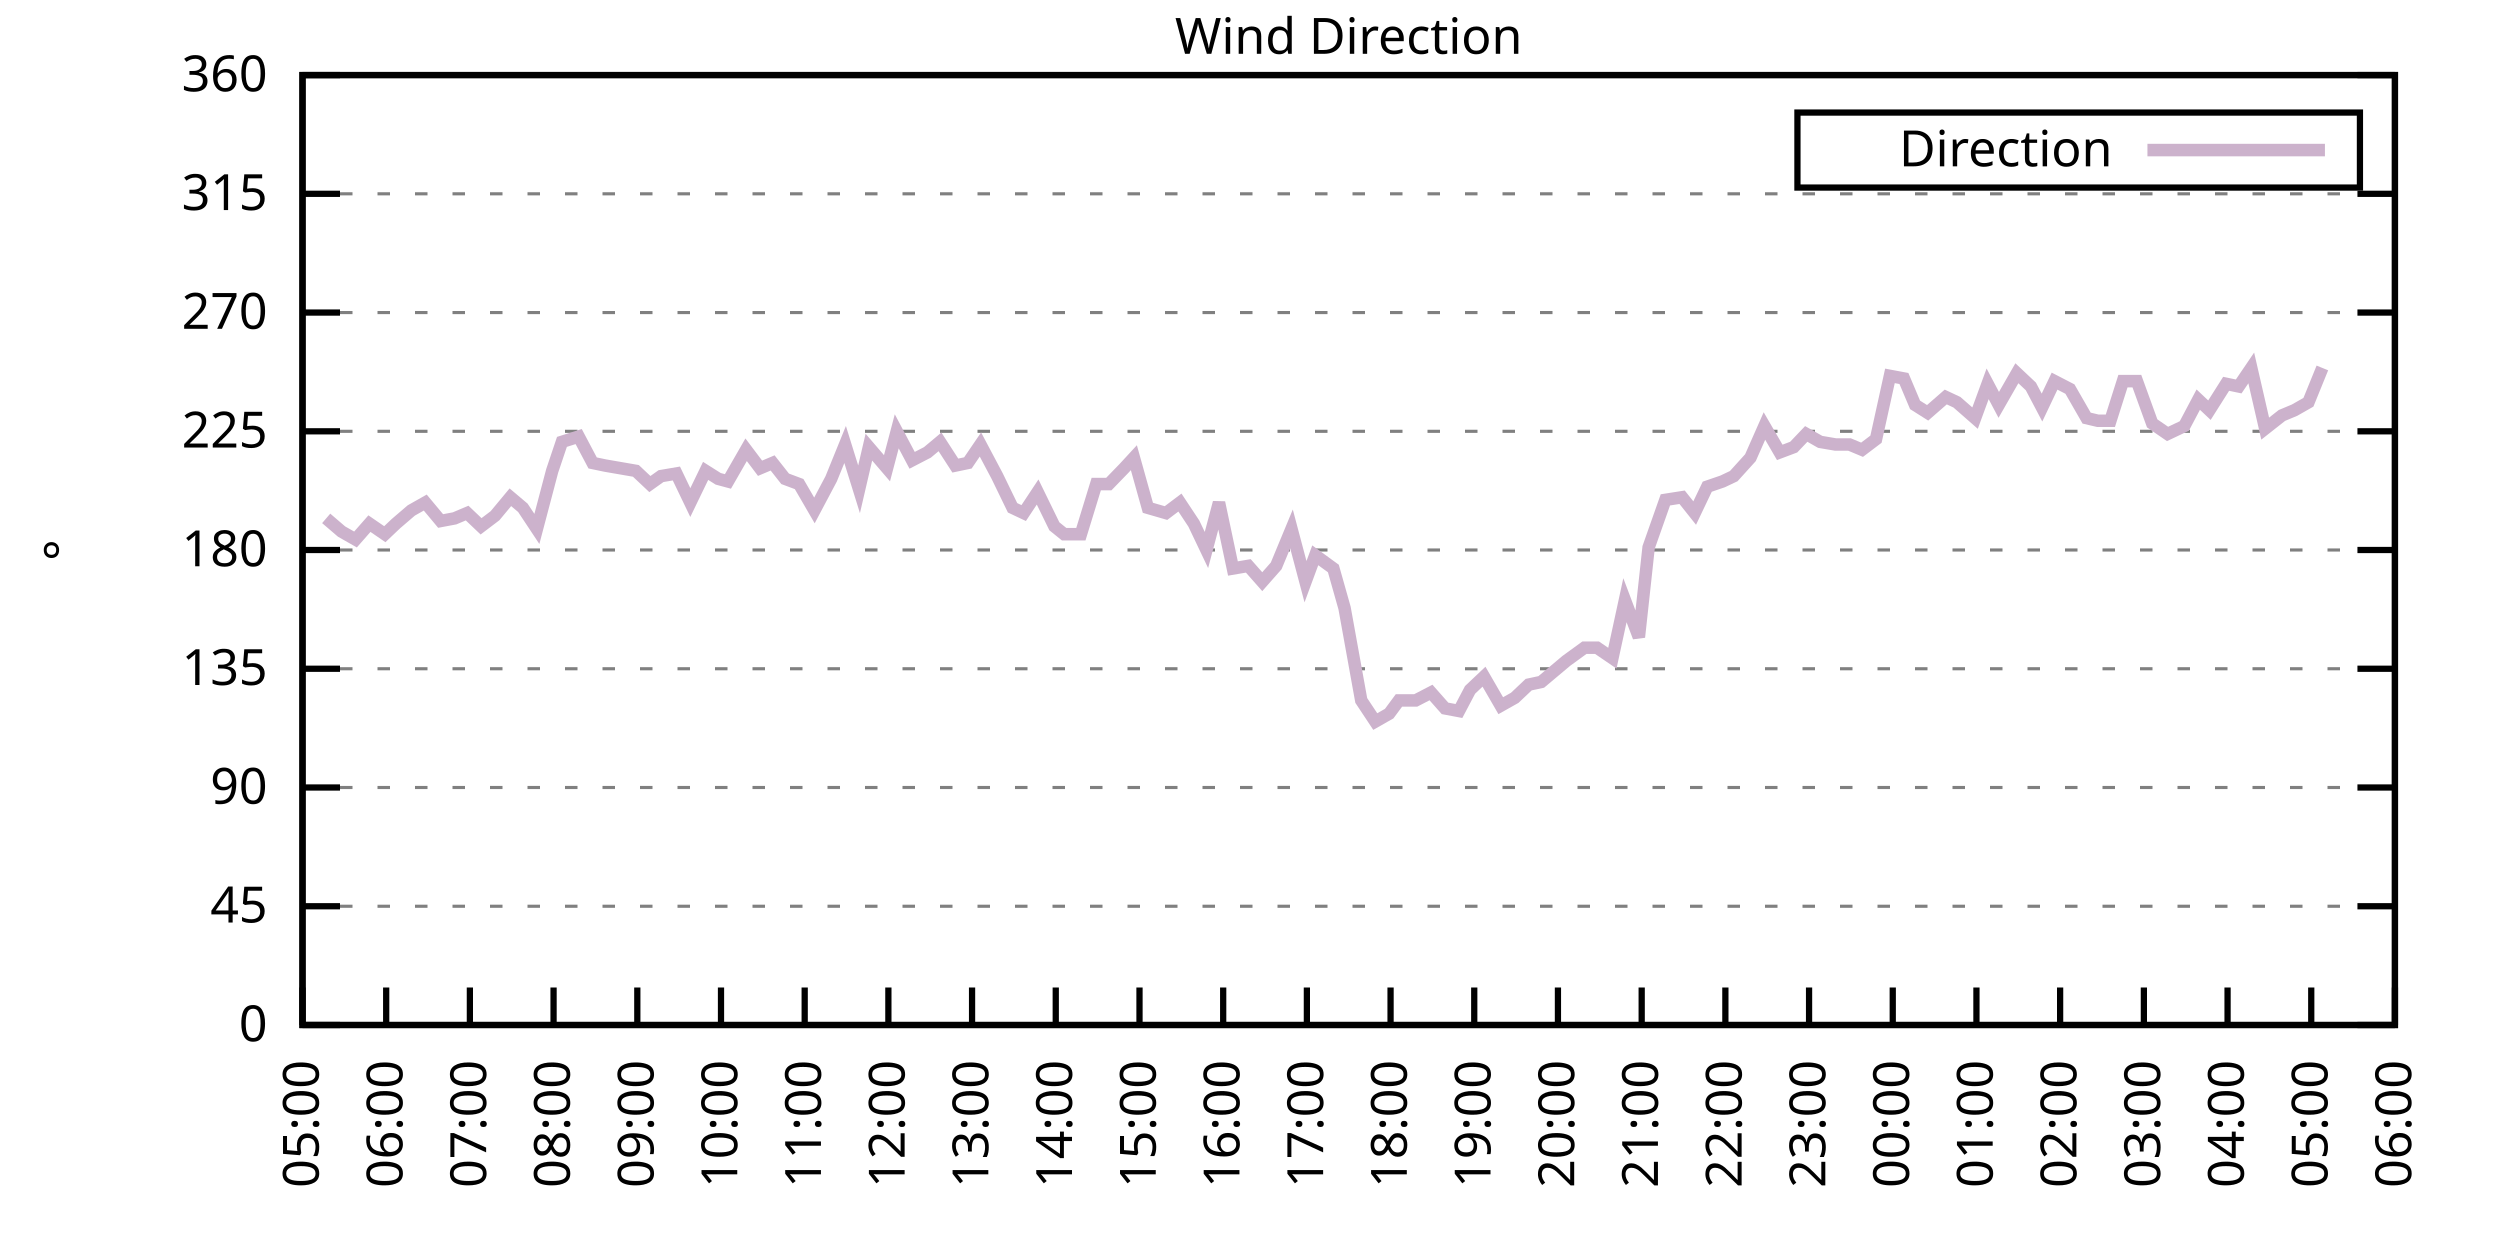
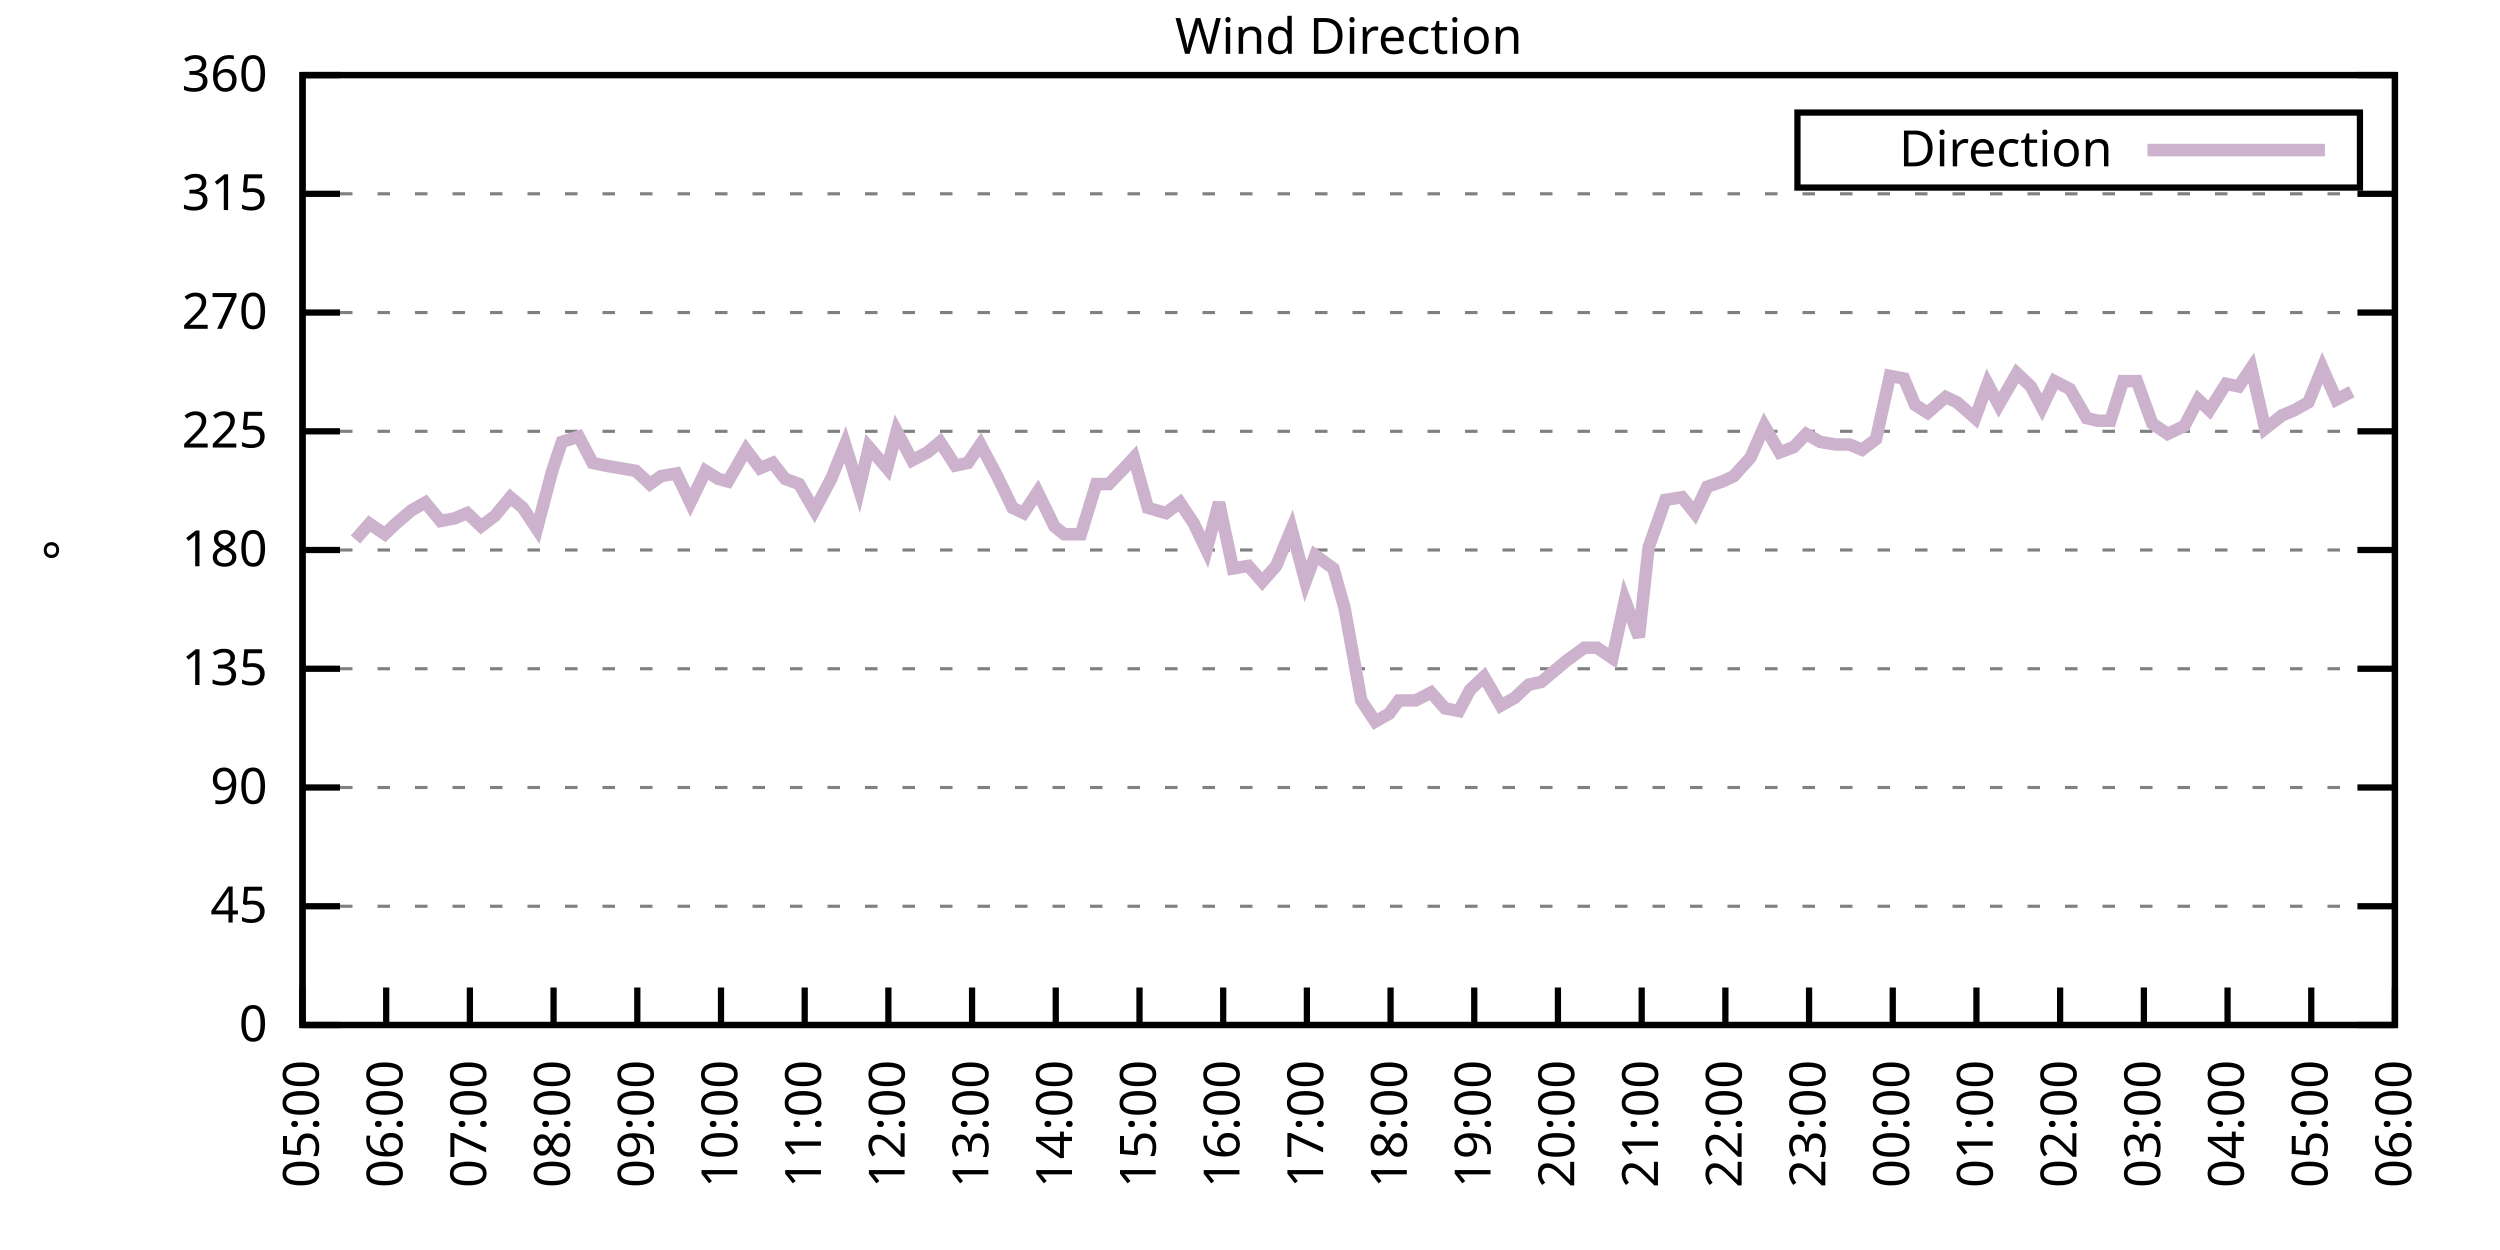
<svg xmlns="http://www.w3.org/2000/svg" xmlns:xlink="http://www.w3.org/1999/xlink" width="400" height="200" viewBox="0 0 400 200">
  <g id="gnuplot_canvas">
    <rect x="0" y="0" width="400" height="200" fill="none" />
    <defs>
      <circle id="gpDot" r="0.5" stroke-width="0.5" stroke="currentColor" />
      <path id="gpPt0" stroke-width="0.333" stroke="currentColor" d="M-1,0 h2 M0,-1 v2" />
      <path id="gpPt1" stroke-width="0.333" stroke="currentColor" d="M-1,-1 L1,1 M1,-1 L-1,1" />
      <path id="gpPt2" stroke-width="0.333" stroke="currentColor" d="M-1,0 L1,0 M0,-1 L0,1 M-1,-1 L1,1 M-1,1 L1,-1" />
      <rect id="gpPt3" stroke-width="0.333" stroke="currentColor" x="-1" y="-1" width="2" height="2" />
      <rect id="gpPt4" stroke-width="0.333" stroke="currentColor" fill="currentColor" x="-1" y="-1" width="2" height="2" />
      <circle id="gpPt5" stroke-width="0.333" stroke="currentColor" cx="0" cy="0" r="1" />
      <use xlink:href="#gpPt5" id="gpPt6" fill="currentColor" stroke="none" />
      <path id="gpPt7" stroke-width="0.333" stroke="currentColor" d="M0,-1.33 L-1.33,0.67 L1.33,0.67 z" />
      <use xlink:href="#gpPt7" id="gpPt8" fill="currentColor" stroke="none" />
      <use xlink:href="#gpPt7" id="gpPt9" stroke="currentColor" transform="rotate(180)" />
      <use xlink:href="#gpPt9" id="gpPt10" fill="currentColor" stroke="none" />
      <use xlink:href="#gpPt3" id="gpPt11" stroke="currentColor" transform="rotate(45)" />
      <use xlink:href="#gpPt11" id="gpPt12" fill="currentColor" stroke="none" />
      <path id="gpPt13" stroke-width="0.333" stroke="currentColor" d="M0,1.330 L1.265,0.411 L0.782,-1.067 L-0.782,-1.076 L-1.265,0.411 z" />
      <use xlink:href="#gpPt13" id="gpPt14" fill="currentColor" stroke="none" />
      <filter id="textbox" filterUnits="objectBoundingBox" x="0" y="0" height="1" width="1">
        <feFlood flood-color="white" flood-opacity="1" result="bgnd" />
        <feComposite in="SourceGraphic" in2="bgnd" operator="atop" />
      </filter>
      <filter id="greybox" filterUnits="objectBoundingBox" x="0" y="0" height="1" width="1">
        <feFlood flood-color="lightgrey" flood-opacity="1" result="grey" />
        <feComposite in="SourceGraphic" in2="grey" operator="atop" />
      </filter>
    </defs>
    <g fill="none" color="white" stroke="currentColor" stroke-width="1.00" stroke-linecap="butt" stroke-linejoin="miter">
</g>
    <g fill="none" color="black" stroke="currentColor" stroke-width="1.00" stroke-linecap="butt" stroke-linejoin="miter">
      <g stroke="none" shape-rendering="crispEdges">
        <polygon fill="rgb(255, 255, 255)" points="48.40,164.00 383.18,164.00 383.18,12.02 48.40,12.02 " />
      </g>
    </g>
    <g fill="none" color="black" stroke="currentColor" stroke-width="1.00" stroke-linecap="butt" stroke-linejoin="miter">
</g>
    <g fill="none" color="black" stroke="black" stroke-width="0.50" stroke-linecap="butt" stroke-linejoin="miter">
</g>
    <g fill="none" color="gray" stroke="currentColor" stroke-width="0.50" stroke-linecap="butt" stroke-linejoin="miter">
      <path stroke="gray" stroke-dasharray="2,4" class="gridline" d="M48.40,164.00 L383.19,164.00  " />
    </g>
    <g fill="none" color="gray" stroke="gray" stroke-width="1.00" stroke-linecap="butt" stroke-linejoin="miter">
</g>
    <g fill="none" color="black" stroke="currentColor" stroke-width="1.00" stroke-linecap="butt" stroke-linejoin="miter">
      <path stroke="black" d="M48.40,164.00 L54.40,164.00 M383.19,164.00 L377.19,164.00  " />
      <g transform="translate(42.80,166.60)" stroke="none" fill="black" font-family="Sans" font-size="8.00" text-anchor="end">
        <text>
          <tspan font-family="Sans"> 0</tspan>
        </text>
      </g>
    </g>
    <g fill="none" color="black" stroke="currentColor" stroke-width="1.00" stroke-linecap="butt" stroke-linejoin="miter">
</g>
    <g fill="none" color="black" stroke="black" stroke-width="0.50" stroke-linecap="butt" stroke-linejoin="miter">
</g>
    <g fill="none" color="gray" stroke="currentColor" stroke-width="0.50" stroke-linecap="butt" stroke-linejoin="miter">
      <path stroke="gray" stroke-dasharray="2,4" class="gridline" d="M48.40,145.00 L383.19,145.00  " />
    </g>
    <g fill="none" color="gray" stroke="gray" stroke-width="1.00" stroke-linecap="butt" stroke-linejoin="miter">
</g>
    <g fill="none" color="black" stroke="currentColor" stroke-width="1.00" stroke-linecap="butt" stroke-linejoin="miter">
      <path stroke="black" d="M48.40,145.00 L54.40,145.00 M383.19,145.00 L377.19,145.00  " />
      <g transform="translate(42.80,147.60)" stroke="none" fill="black" font-family="Sans" font-size="8.00" text-anchor="end">
        <text>
          <tspan font-family="Sans"> 45</tspan>
        </text>
      </g>
    </g>
    <g fill="none" color="black" stroke="currentColor" stroke-width="1.00" stroke-linecap="butt" stroke-linejoin="miter">
</g>
    <g fill="none" color="black" stroke="black" stroke-width="0.50" stroke-linecap="butt" stroke-linejoin="miter">
</g>
    <g fill="none" color="gray" stroke="currentColor" stroke-width="0.50" stroke-linecap="butt" stroke-linejoin="miter">
      <path stroke="gray" stroke-dasharray="2,4" class="gridline" d="M48.40,126.00 L383.19,126.00  " />
    </g>
    <g fill="none" color="gray" stroke="gray" stroke-width="1.00" stroke-linecap="butt" stroke-linejoin="miter">
</g>
    <g fill="none" color="black" stroke="currentColor" stroke-width="1.00" stroke-linecap="butt" stroke-linejoin="miter">
      <path stroke="black" d="M48.40,126.00 L54.40,126.00 M383.19,126.00 L377.19,126.00  " />
      <g transform="translate(42.80,128.60)" stroke="none" fill="black" font-family="Sans" font-size="8.00" text-anchor="end">
        <text>
          <tspan font-family="Sans"> 90</tspan>
        </text>
      </g>
    </g>
    <g fill="none" color="black" stroke="currentColor" stroke-width="1.00" stroke-linecap="butt" stroke-linejoin="miter">
</g>
    <g fill="none" color="black" stroke="black" stroke-width="0.50" stroke-linecap="butt" stroke-linejoin="miter">
</g>
    <g fill="none" color="gray" stroke="currentColor" stroke-width="0.50" stroke-linecap="butt" stroke-linejoin="miter">
      <path stroke="gray" stroke-dasharray="2,4" class="gridline" d="M48.40,107.00 L383.19,107.00  " />
    </g>
    <g fill="none" color="gray" stroke="gray" stroke-width="1.00" stroke-linecap="butt" stroke-linejoin="miter">
</g>
    <g fill="none" color="black" stroke="currentColor" stroke-width="1.00" stroke-linecap="butt" stroke-linejoin="miter">
      <path stroke="black" d="M48.40,107.00 L54.40,107.00 M383.19,107.00 L377.19,107.00  " />
      <g transform="translate(42.80,109.60)" stroke="none" fill="black" font-family="Sans" font-size="8.00" text-anchor="end">
        <text>
          <tspan font-family="Sans"> 135</tspan>
        </text>
      </g>
    </g>
    <g fill="none" color="black" stroke="currentColor" stroke-width="1.00" stroke-linecap="butt" stroke-linejoin="miter">
</g>
    <g fill="none" color="black" stroke="black" stroke-width="0.50" stroke-linecap="butt" stroke-linejoin="miter">
</g>
    <g fill="none" color="gray" stroke="currentColor" stroke-width="0.50" stroke-linecap="butt" stroke-linejoin="miter">
      <path stroke="gray" stroke-dasharray="2,4" class="gridline" d="M48.40,88.00 L383.19,88.00  " />
    </g>
    <g fill="none" color="gray" stroke="gray" stroke-width="1.00" stroke-linecap="butt" stroke-linejoin="miter">
</g>
    <g fill="none" color="black" stroke="currentColor" stroke-width="1.00" stroke-linecap="butt" stroke-linejoin="miter">
      <path stroke="black" d="M48.40,88.00 L54.40,88.00 M383.19,88.00 L377.19,88.00  " />
      <g transform="translate(42.80,90.60)" stroke="none" fill="black" font-family="Sans" font-size="8.00" text-anchor="end">
        <text>
          <tspan font-family="Sans"> 180</tspan>
        </text>
      </g>
    </g>
    <g fill="none" color="black" stroke="currentColor" stroke-width="1.00" stroke-linecap="butt" stroke-linejoin="miter">
</g>
    <g fill="none" color="black" stroke="black" stroke-width="0.50" stroke-linecap="butt" stroke-linejoin="miter">
</g>
    <g fill="none" color="gray" stroke="currentColor" stroke-width="0.50" stroke-linecap="butt" stroke-linejoin="miter">
      <path stroke="gray" stroke-dasharray="2,4" class="gridline" d="M48.40,69.01 L383.19,69.01  " />
    </g>
    <g fill="none" color="gray" stroke="gray" stroke-width="1.00" stroke-linecap="butt" stroke-linejoin="miter">
</g>
    <g fill="none" color="black" stroke="currentColor" stroke-width="1.00" stroke-linecap="butt" stroke-linejoin="miter">
      <path stroke="black" d="M48.40,69.01 L54.40,69.01 M383.19,69.01 L377.19,69.01  " />
      <g transform="translate(42.80,71.61)" stroke="none" fill="black" font-family="Sans" font-size="8.00" text-anchor="end">
        <text>
          <tspan font-family="Sans"> 225</tspan>
        </text>
      </g>
    </g>
    <g fill="none" color="black" stroke="currentColor" stroke-width="1.00" stroke-linecap="butt" stroke-linejoin="miter">
</g>
    <g fill="none" color="black" stroke="black" stroke-width="0.50" stroke-linecap="butt" stroke-linejoin="miter">
</g>
    <g fill="none" color="gray" stroke="currentColor" stroke-width="0.50" stroke-linecap="butt" stroke-linejoin="miter">
      <path stroke="gray" stroke-dasharray="2,4" class="gridline" d="M48.40,50.01 L383.19,50.01  " />
    </g>
    <g fill="none" color="gray" stroke="gray" stroke-width="1.00" stroke-linecap="butt" stroke-linejoin="miter">
</g>
    <g fill="none" color="black" stroke="currentColor" stroke-width="1.00" stroke-linecap="butt" stroke-linejoin="miter">
      <path stroke="black" d="M48.40,50.01 L54.40,50.01 M383.19,50.01 L377.19,50.01  " />
      <g transform="translate(42.80,52.61)" stroke="none" fill="black" font-family="Sans" font-size="8.00" text-anchor="end">
        <text>
          <tspan font-family="Sans"> 270</tspan>
        </text>
      </g>
    </g>
    <g fill="none" color="black" stroke="currentColor" stroke-width="1.00" stroke-linecap="butt" stroke-linejoin="miter">
</g>
    <g fill="none" color="black" stroke="black" stroke-width="0.50" stroke-linecap="butt" stroke-linejoin="miter">
</g>
    <g fill="none" color="gray" stroke="currentColor" stroke-width="0.50" stroke-linecap="butt" stroke-linejoin="miter">
      <path stroke="gray" stroke-dasharray="2,4" class="gridline" d="M48.40,31.01 L383.19,31.01  " />
    </g>
    <g fill="none" color="gray" stroke="gray" stroke-width="1.00" stroke-linecap="butt" stroke-linejoin="miter">
</g>
    <g fill="none" color="black" stroke="currentColor" stroke-width="1.00" stroke-linecap="butt" stroke-linejoin="miter">
      <path stroke="black" d="M48.40,31.01 L54.40,31.01 M383.19,31.01 L377.19,31.01  " />
      <g transform="translate(42.80,33.61)" stroke="none" fill="black" font-family="Sans" font-size="8.00" text-anchor="end">
        <text>
          <tspan font-family="Sans"> 315</tspan>
        </text>
      </g>
    </g>
    <g fill="none" color="black" stroke="currentColor" stroke-width="1.00" stroke-linecap="butt" stroke-linejoin="miter">
</g>
    <g fill="none" color="black" stroke="black" stroke-width="0.50" stroke-linecap="butt" stroke-linejoin="miter">
</g>
    <g fill="none" color="gray" stroke="currentColor" stroke-width="0.50" stroke-linecap="butt" stroke-linejoin="miter">
      <path stroke="gray" stroke-dasharray="2,4" class="gridline" d="M48.40,12.01 L383.19,12.01  " />
    </g>
    <g fill="none" color="gray" stroke="gray" stroke-width="1.00" stroke-linecap="butt" stroke-linejoin="miter">
</g>
    <g fill="none" color="black" stroke="currentColor" stroke-width="1.00" stroke-linecap="butt" stroke-linejoin="miter">
      <path stroke="black" d="M48.40,12.01 L54.40,12.01 M383.19,12.01 L377.19,12.01  " />
      <g transform="translate(42.80,14.61)" stroke="none" fill="black" font-family="Sans" font-size="8.00" text-anchor="end">
        <text>
          <tspan font-family="Sans"> 360</tspan>
        </text>
      </g>
    </g>
    <g fill="none" color="black" stroke="currentColor" stroke-width="1.00" stroke-linecap="butt" stroke-linejoin="miter">
      <path stroke="black" d="M48.40,164.00 L48.40,158.00  " />
      <g transform="translate(51.00,169.60) rotate(270.00)" stroke="none" fill="black" font-family="Sans" font-size="8.00" text-anchor="end">
        <text>
          <tspan font-family="Sans">05:00</tspan>
        </text>
      </g>
    </g>
    <g fill="none" color="black" stroke="currentColor" stroke-width="1.00" stroke-linecap="butt" stroke-linejoin="miter">
      <path stroke="black" d="M61.79,164.00 L61.79,158.00  " />
      <g transform="translate(64.39,169.60) rotate(270.00)" stroke="none" fill="black" font-family="Sans" font-size="8.00" text-anchor="end">
        <text>
          <tspan font-family="Sans">06:00</tspan>
        </text>
      </g>
    </g>
    <g fill="none" color="black" stroke="currentColor" stroke-width="1.00" stroke-linecap="butt" stroke-linejoin="miter">
      <path stroke="black" d="M75.18,164.00 L75.18,158.00  " />
      <g transform="translate(77.78,169.60) rotate(270.00)" stroke="none" fill="black" font-family="Sans" font-size="8.00" text-anchor="end">
        <text>
          <tspan font-family="Sans">07:00</tspan>
        </text>
      </g>
    </g>
    <g fill="none" color="black" stroke="currentColor" stroke-width="1.00" stroke-linecap="butt" stroke-linejoin="miter">
      <path stroke="black" d="M88.57,164.00 L88.57,158.00  " />
      <g transform="translate(91.17,169.60) rotate(270.00)" stroke="none" fill="black" font-family="Sans" font-size="8.00" text-anchor="end">
        <text>
          <tspan font-family="Sans">08:00</tspan>
        </text>
      </g>
    </g>
    <g fill="none" color="black" stroke="currentColor" stroke-width="1.00" stroke-linecap="butt" stroke-linejoin="miter">
      <path stroke="black" d="M101.97,164.00 L101.97,158.00  " />
      <g transform="translate(104.57,169.60) rotate(270.00)" stroke="none" fill="black" font-family="Sans" font-size="8.00" text-anchor="end">
        <text>
          <tspan font-family="Sans">09:00</tspan>
        </text>
      </g>
    </g>
    <g fill="none" color="black" stroke="currentColor" stroke-width="1.00" stroke-linecap="butt" stroke-linejoin="miter">
      <path stroke="black" d="M115.36,164.00 L115.36,158.00  " />
      <g transform="translate(117.96,169.60) rotate(270.00)" stroke="none" fill="black" font-family="Sans" font-size="8.00" text-anchor="end">
        <text>
          <tspan font-family="Sans">10:00</tspan>
        </text>
      </g>
    </g>
    <g fill="none" color="black" stroke="currentColor" stroke-width="1.00" stroke-linecap="butt" stroke-linejoin="miter">
      <path stroke="black" d="M128.75,164.00 L128.75,158.00  " />
      <g transform="translate(131.35,169.60) rotate(270.00)" stroke="none" fill="black" font-family="Sans" font-size="8.00" text-anchor="end">
        <text>
          <tspan font-family="Sans">11:00</tspan>
        </text>
      </g>
    </g>
    <g fill="none" color="black" stroke="currentColor" stroke-width="1.00" stroke-linecap="butt" stroke-linejoin="miter">
      <path stroke="black" d="M142.14,164.00 L142.14,158.00  " />
      <g transform="translate(144.74,169.60) rotate(270.00)" stroke="none" fill="black" font-family="Sans" font-size="8.00" text-anchor="end">
        <text>
          <tspan font-family="Sans">12:00</tspan>
        </text>
      </g>
    </g>
    <g fill="none" color="black" stroke="currentColor" stroke-width="1.00" stroke-linecap="butt" stroke-linejoin="miter">
      <path stroke="black" d="M155.53,164.00 L155.53,158.00  " />
      <g transform="translate(158.13,169.60) rotate(270.00)" stroke="none" fill="black" font-family="Sans" font-size="8.00" text-anchor="end">
        <text>
          <tspan font-family="Sans">13:00</tspan>
        </text>
      </g>
    </g>
    <g fill="none" color="black" stroke="currentColor" stroke-width="1.00" stroke-linecap="butt" stroke-linejoin="miter">
      <path stroke="black" d="M168.92,164.00 L168.92,158.00  " />
      <g transform="translate(171.52,169.60) rotate(270.00)" stroke="none" fill="black" font-family="Sans" font-size="8.00" text-anchor="end">
        <text>
          <tspan font-family="Sans">14:00</tspan>
        </text>
      </g>
    </g>
    <g fill="none" color="black" stroke="currentColor" stroke-width="1.00" stroke-linecap="butt" stroke-linejoin="miter">
      <path stroke="black" d="M182.32,164.00 L182.32,158.00  " />
      <g transform="translate(184.92,169.60) rotate(270.00)" stroke="none" fill="black" font-family="Sans" font-size="8.00" text-anchor="end">
        <text>
          <tspan font-family="Sans">15:00</tspan>
        </text>
      </g>
    </g>
    <g fill="none" color="black" stroke="currentColor" stroke-width="1.00" stroke-linecap="butt" stroke-linejoin="miter">
      <path stroke="black" d="M195.71,164.00 L195.71,158.00  " />
      <g transform="translate(198.31,169.60) rotate(270.00)" stroke="none" fill="black" font-family="Sans" font-size="8.00" text-anchor="end">
        <text>
          <tspan font-family="Sans">16:00</tspan>
        </text>
      </g>
    </g>
    <g fill="none" color="black" stroke="currentColor" stroke-width="1.00" stroke-linecap="butt" stroke-linejoin="miter">
      <path stroke="black" d="M209.10,164.00 L209.10,158.00  " />
      <g transform="translate(211.70,169.60) rotate(270.00)" stroke="none" fill="black" font-family="Sans" font-size="8.00" text-anchor="end">
        <text>
          <tspan font-family="Sans">17:00</tspan>
        </text>
      </g>
    </g>
    <g fill="none" color="black" stroke="currentColor" stroke-width="1.00" stroke-linecap="butt" stroke-linejoin="miter">
      <path stroke="black" d="M222.49,164.00 L222.49,158.00  " />
      <g transform="translate(225.09,169.60) rotate(270.00)" stroke="none" fill="black" font-family="Sans" font-size="8.00" text-anchor="end">
        <text>
          <tspan font-family="Sans">18:00</tspan>
        </text>
      </g>
    </g>
    <g fill="none" color="black" stroke="currentColor" stroke-width="1.00" stroke-linecap="butt" stroke-linejoin="miter">
      <path stroke="black" d="M235.88,164.00 L235.88,158.00  " />
      <g transform="translate(238.48,169.60) rotate(270.00)" stroke="none" fill="black" font-family="Sans" font-size="8.00" text-anchor="end">
        <text>
          <tspan font-family="Sans">19:00</tspan>
        </text>
      </g>
    </g>
    <g fill="none" color="black" stroke="currentColor" stroke-width="1.00" stroke-linecap="butt" stroke-linejoin="miter">
      <path stroke="black" d="M249.27,164.00 L249.27,158.00  " />
      <g transform="translate(251.87,169.60) rotate(270.00)" stroke="none" fill="black" font-family="Sans" font-size="8.00" text-anchor="end">
        <text>
          <tspan font-family="Sans">20:00</tspan>
        </text>
      </g>
    </g>
    <g fill="none" color="black" stroke="currentColor" stroke-width="1.00" stroke-linecap="butt" stroke-linejoin="miter">
      <path stroke="black" d="M262.67,164.00 L262.67,158.00  " />
      <g transform="translate(265.27,169.60) rotate(270.00)" stroke="none" fill="black" font-family="Sans" font-size="8.00" text-anchor="end">
        <text>
          <tspan font-family="Sans">21:00</tspan>
        </text>
      </g>
    </g>
    <g fill="none" color="black" stroke="currentColor" stroke-width="1.00" stroke-linecap="butt" stroke-linejoin="miter">
      <path stroke="black" d="M276.06,164.00 L276.06,158.00  " />
      <g transform="translate(278.66,169.60) rotate(270.00)" stroke="none" fill="black" font-family="Sans" font-size="8.00" text-anchor="end">
        <text>
          <tspan font-family="Sans">22:00</tspan>
        </text>
      </g>
    </g>
    <g fill="none" color="black" stroke="currentColor" stroke-width="1.00" stroke-linecap="butt" stroke-linejoin="miter">
      <path stroke="black" d="M289.45,164.00 L289.45,158.00  " />
      <g transform="translate(292.05,169.60) rotate(270.00)" stroke="none" fill="black" font-family="Sans" font-size="8.00" text-anchor="end">
        <text>
          <tspan font-family="Sans">23:00</tspan>
        </text>
      </g>
    </g>
    <g fill="none" color="black" stroke="currentColor" stroke-width="1.00" stroke-linecap="butt" stroke-linejoin="miter">
      <path stroke="black" d="M302.84,164.00 L302.84,158.00  " />
      <g transform="translate(305.44,169.60) rotate(270.00)" stroke="none" fill="black" font-family="Sans" font-size="8.00" text-anchor="end">
        <text>
          <tspan font-family="Sans">00:00</tspan>
        </text>
      </g>
    </g>
    <g fill="none" color="black" stroke="currentColor" stroke-width="1.00" stroke-linecap="butt" stroke-linejoin="miter">
      <path stroke="black" d="M316.23,164.00 L316.23,158.00  " />
      <g transform="translate(318.83,169.60) rotate(270.00)" stroke="none" fill="black" font-family="Sans" font-size="8.00" text-anchor="end">
        <text>
          <tspan font-family="Sans">01:00</tspan>
        </text>
      </g>
    </g>
    <g fill="none" color="black" stroke="currentColor" stroke-width="1.00" stroke-linecap="butt" stroke-linejoin="miter">
      <path stroke="black" d="M329.62,164.00 L329.62,158.00  " />
      <g transform="translate(332.22,169.60) rotate(270.00)" stroke="none" fill="black" font-family="Sans" font-size="8.00" text-anchor="end">
        <text>
          <tspan font-family="Sans">02:00</tspan>
        </text>
      </g>
    </g>
    <g fill="none" color="black" stroke="currentColor" stroke-width="1.00" stroke-linecap="butt" stroke-linejoin="miter">
      <path stroke="black" d="M343.02,164.00 L343.02,158.00  " />
      <g transform="translate(345.62,169.60) rotate(270.00)" stroke="none" fill="black" font-family="Sans" font-size="8.00" text-anchor="end">
        <text>
          <tspan font-family="Sans">03:00</tspan>
        </text>
      </g>
    </g>
    <g fill="none" color="black" stroke="currentColor" stroke-width="1.00" stroke-linecap="butt" stroke-linejoin="miter">
      <path stroke="black" d="M356.41,164.00 L356.41,158.00  " />
      <g transform="translate(359.01,169.60) rotate(270.00)" stroke="none" fill="black" font-family="Sans" font-size="8.00" text-anchor="end">
        <text>
          <tspan font-family="Sans">04:00</tspan>
        </text>
      </g>
    </g>
    <g fill="none" color="black" stroke="currentColor" stroke-width="1.00" stroke-linecap="butt" stroke-linejoin="miter">
      <path stroke="black" d="M369.80,164.00 L369.80,158.00  " />
      <g transform="translate(372.40,169.60) rotate(270.00)" stroke="none" fill="black" font-family="Sans" font-size="8.00" text-anchor="end">
        <text>
          <tspan font-family="Sans">05:00</tspan>
        </text>
      </g>
    </g>
    <g fill="none" color="black" stroke="currentColor" stroke-width="1.00" stroke-linecap="butt" stroke-linejoin="miter">
      <path stroke="black" d="M383.19,164.00 L383.19,158.00  " />
      <g transform="translate(385.79,169.60) rotate(270.00)" stroke="none" fill="black" font-family="Sans" font-size="8.00" text-anchor="end">
        <text>
          <tspan font-family="Sans">06:00</tspan>
        </text>
      </g>
    </g>
    <g fill="none" color="black" stroke="currentColor" stroke-width="1.00" stroke-linecap="butt" stroke-linejoin="miter">
</g>
    <g fill="none" color="black" stroke="currentColor" stroke-width="1.00" stroke-linecap="butt" stroke-linejoin="miter">
      <path stroke="black" d="M48.40,12.01 L48.40,164.00 L383.19,164.00 L383.19,12.01 L48.40,12.01 Z  " />
    </g>
    <g fill="none" color="black" stroke="currentColor" stroke-width="1.00" stroke-linecap="butt" stroke-linejoin="miter">
</g>
    <g fill="none" color="black" stroke="currentColor" stroke-width="1.00" stroke-linecap="butt" stroke-linejoin="miter">
      <path stroke="black" d="M287.59,30.01 L287.59,18.01 L377.59,18.01 L377.59,30.01 L287.59,30.01 Z  " />
    </g>
    <g id="Wind_direction_plot_1">
      <g fill="none" color="white" stroke="black" stroke-width="2.00" stroke-linecap="butt" stroke-linejoin="miter">
</g>
      <g fill="none" color="black" stroke="currentColor" stroke-width="2.00" stroke-linecap="butt" stroke-linejoin="miter">
        <g transform="translate(337.99,26.61)" stroke="none" fill="black" font-family="Sans" font-size="8.00" text-anchor="end">
          <text>
            <tspan font-family="Sans">Direction</tspan>
          </text>
        </g>
      </g>
      <g fill="none" color="black" stroke="currentColor" stroke-width="2.00" stroke-linecap="butt" stroke-linejoin="miter">
-         <path stroke="rgb(204, 178, 204)" d="M343.59,24.01 L371.99,24.01 M52.19,82.94 L54.65,85.05 L56.88,86.32 L59.11,83.78 L61.57,85.47 L63.35,83.78   L65.81,81.67 L68.04,80.41 L70.50,83.36 L72.73,82.94 L74.74,82.09 L76.97,84.21 L79.20,82.52 L81.66,79.56   L83.66,81.25 L85.90,84.63 L88.35,75.34 L89.91,70.70 L92.59,69.85 L94.82,74.07 L96.83,74.49 L101.74,75.34   L103.98,77.45 L105.76,76.18 L108.22,75.76 L110.45,80.41 L112.90,75.34 L114.91,76.61 L116.47,77.03 L119.38,71.96   L121.61,74.92 L123.62,74.07 L125.62,76.61 L127.86,77.45 L130.31,81.67 L132.99,76.61 L135.22,71.12 L137.45,78.29   L139.02,71.54 L141.92,74.92 L143.48,69.01 L145.94,73.65 L148.39,72.38 L150.40,70.70 L152.85,74.49 L154.86,74.07   L156.87,71.12 L159.55,76.18 L162.01,81.25 L163.79,82.09 L166.02,78.72 L168.70,84.21 L170.26,85.47 L172.94,85.47   L175.40,77.45 L177.41,77.45 L179.86,74.92 L181.42,73.23 L183.66,81.25 L186.56,82.09 L188.79,80.41 L191.02,83.78   L193.03,88.00 L195.04,80.41 L197.27,90.96 L199.73,90.54 L201.96,93.07 L204.19,90.54 L206.64,84.63 L208.88,93.07   L210.44,88.85 L213.34,90.96 L215.13,97.29 L217.80,112.07 L220.04,115.45 L222.27,114.18 L223.83,112.07 L226.51,112.07   L228.96,110.80 L231.20,113.34 L233.43,113.76 L235.21,110.38 L237.44,108.27 L240.12,112.91 L242.36,111.65 L244.59,109.54   L246.60,109.11 L248.60,107.43 L250.61,105.74 L253.51,103.63 L255.52,103.63 L257.98,105.31 L259.99,96.03 L262.22,101.94   L263.78,87.58 L266.46,79.98 L269.14,79.56 L271.15,82.09 L273.16,77.87 L275.61,77.03 L277.40,76.18 L280.07,73.23   L282.31,68.16 L284.76,72.38 L286.99,71.54 L289.00,69.43 L291.23,70.70 L293.69,71.12 L295.92,71.12 L297.93,71.96   L300.16,70.27 L302.39,60.14 L304.63,60.56 L306.41,64.78 L308.42,66.05 L311.32,63.52 L313.11,64.36 L316.01,66.90   L318.02,61.41 L319.80,64.78 L322.70,59.72 L324.94,61.83 L326.72,65.21 L328.73,60.98 L331.19,62.25 L333.86,66.90   L335.65,67.32 L337.66,67.32 L339.67,60.98 L341.90,60.98 L344.35,67.74 L346.81,69.43 L349.49,68.16 L351.72,63.94   L353.51,65.63 L356.18,61.41 L358.19,61.83 L360.20,58.87 L362.43,68.58 L365.11,66.47 L367.12,65.63 L369.35,64.36   L371.58,58.87  " />
+         <path stroke="rgb(204, 178, 204)" d="M343.59,24.01 L371.99,24.01 M56.88,86.32 L59.11,83.78 L61.57,85.47 L63.35,83.78 L65.81,81.67 L68.04,80.41   L70.50,83.36 L72.73,82.94 L74.74,82.09 L76.97,84.21 L79.20,82.52 L81.66,79.56 L83.66,81.25 L85.90,84.63   L88.35,75.34 L89.91,70.70 L92.59,69.85 L94.82,74.07 L96.83,74.49 L101.74,75.34 L103.98,77.45 L105.76,76.18   L108.22,75.76 L110.45,80.41 L112.90,75.34 L114.91,76.61 L116.47,77.03 L119.38,71.96 L121.61,74.92 L123.62,74.07   L125.62,76.61 L127.86,77.45 L130.31,81.67 L132.99,76.61 L135.22,71.12 L137.45,78.29 L139.02,71.54 L141.92,74.92   L143.48,69.01 L145.94,73.65 L148.39,72.38 L150.40,70.70 L152.85,74.49 L154.86,74.07 L156.87,71.12 L159.55,76.18   L162.01,81.25 L163.79,82.09 L166.02,78.72 L168.70,84.21 L170.26,85.47 L172.94,85.47 L175.40,77.45 L177.41,77.45   L179.86,74.92 L181.42,73.23 L183.66,81.25 L186.56,82.09 L188.79,80.41 L191.02,83.78 L193.03,88.00 L195.04,80.41   L197.27,90.96 L199.73,90.54 L201.96,93.07 L204.19,90.54 L206.64,84.63 L208.88,93.07 L210.44,88.85 L213.34,90.96   L215.13,97.29 L217.80,112.07 L220.04,115.45 L222.27,114.18 L223.83,112.07 L226.51,112.07 L228.96,110.80 L231.20,113.34   L233.43,113.76 L235.21,110.38 L237.44,108.27 L240.12,112.91 L242.36,111.65 L244.59,109.54 L246.60,109.11 L248.60,107.43   L250.61,105.74 L253.51,103.63 L255.52,103.63 L257.98,105.31 L259.99,96.03 L262.22,101.94 L263.78,87.58 L266.46,79.98   L269.14,79.56 L271.15,82.09 L273.16,77.87 L275.61,77.03 L277.40,76.18 L280.07,73.23 L282.31,68.16 L284.76,72.38   L286.99,71.54 L289.00,69.43 L291.23,70.70 L293.69,71.12 L295.92,71.12 L297.93,71.96 L300.16,70.27 L302.39,60.14   L304.63,60.56 L306.41,64.78 L308.42,66.05 L311.32,63.52 L313.11,64.36 L316.01,66.90 L318.02,61.41 L319.80,64.78   L322.70,59.72 L324.94,61.83 L326.72,65.21 L328.73,60.98 L331.19,62.25 L333.86,66.90 L335.65,67.32 L337.66,67.32   L339.67,60.98 L341.90,60.98 L344.35,67.74 L346.81,69.43 L349.49,68.16 L351.72,63.94 L353.51,65.63 L356.18,61.41   L358.19,61.83 L360.20,58.87 L362.43,68.58 L365.11,66.47 L367.12,65.63 L369.35,64.36 L371.58,58.87 L373.82,63.94   L376.27,62.67  " />
      </g>
    </g>
    <g fill="none" color="black" stroke="currentColor" stroke-width="2.00" stroke-linecap="butt" stroke-linejoin="miter">
</g>
    <g fill="none" color="black" stroke="black" stroke-width="1.00" stroke-linecap="butt" stroke-linejoin="miter">
</g>
    <g fill="none" color="black" stroke="currentColor" stroke-width="1.00" stroke-linecap="butt" stroke-linejoin="miter">
      <path stroke="black" d="M48.40,12.01 L48.40,164.00 L383.19,164.00 L383.19,12.01 L48.40,12.01 Z  " />
      <g transform="translate(12.80,88.01) rotate(270.00)" stroke="none" fill="black" font-family="Sans" font-size="8.00" text-anchor="middle">
        <text>
          <tspan font-family="Sans">°</tspan>
        </text>
      </g>
    </g>
    <g fill="none" color="black" stroke="currentColor" stroke-width="1.00" stroke-linecap="butt" stroke-linejoin="miter">
</g>
    <g fill="none" color="black" stroke="currentColor" stroke-width="1.00" stroke-linecap="butt" stroke-linejoin="miter">
      <g transform="translate(215.79,8.61)" stroke="none" fill="black" font-family="Sans" font-size="8.00" text-anchor="middle">
        <text>
          <tspan font-family="Sans">Wind Direction</tspan>
        </text>
      </g>
    </g>
    <g fill="none" color="black" stroke="currentColor" stroke-width="1.00" stroke-linecap="butt" stroke-linejoin="miter">
</g>
  </g>
</svg>
